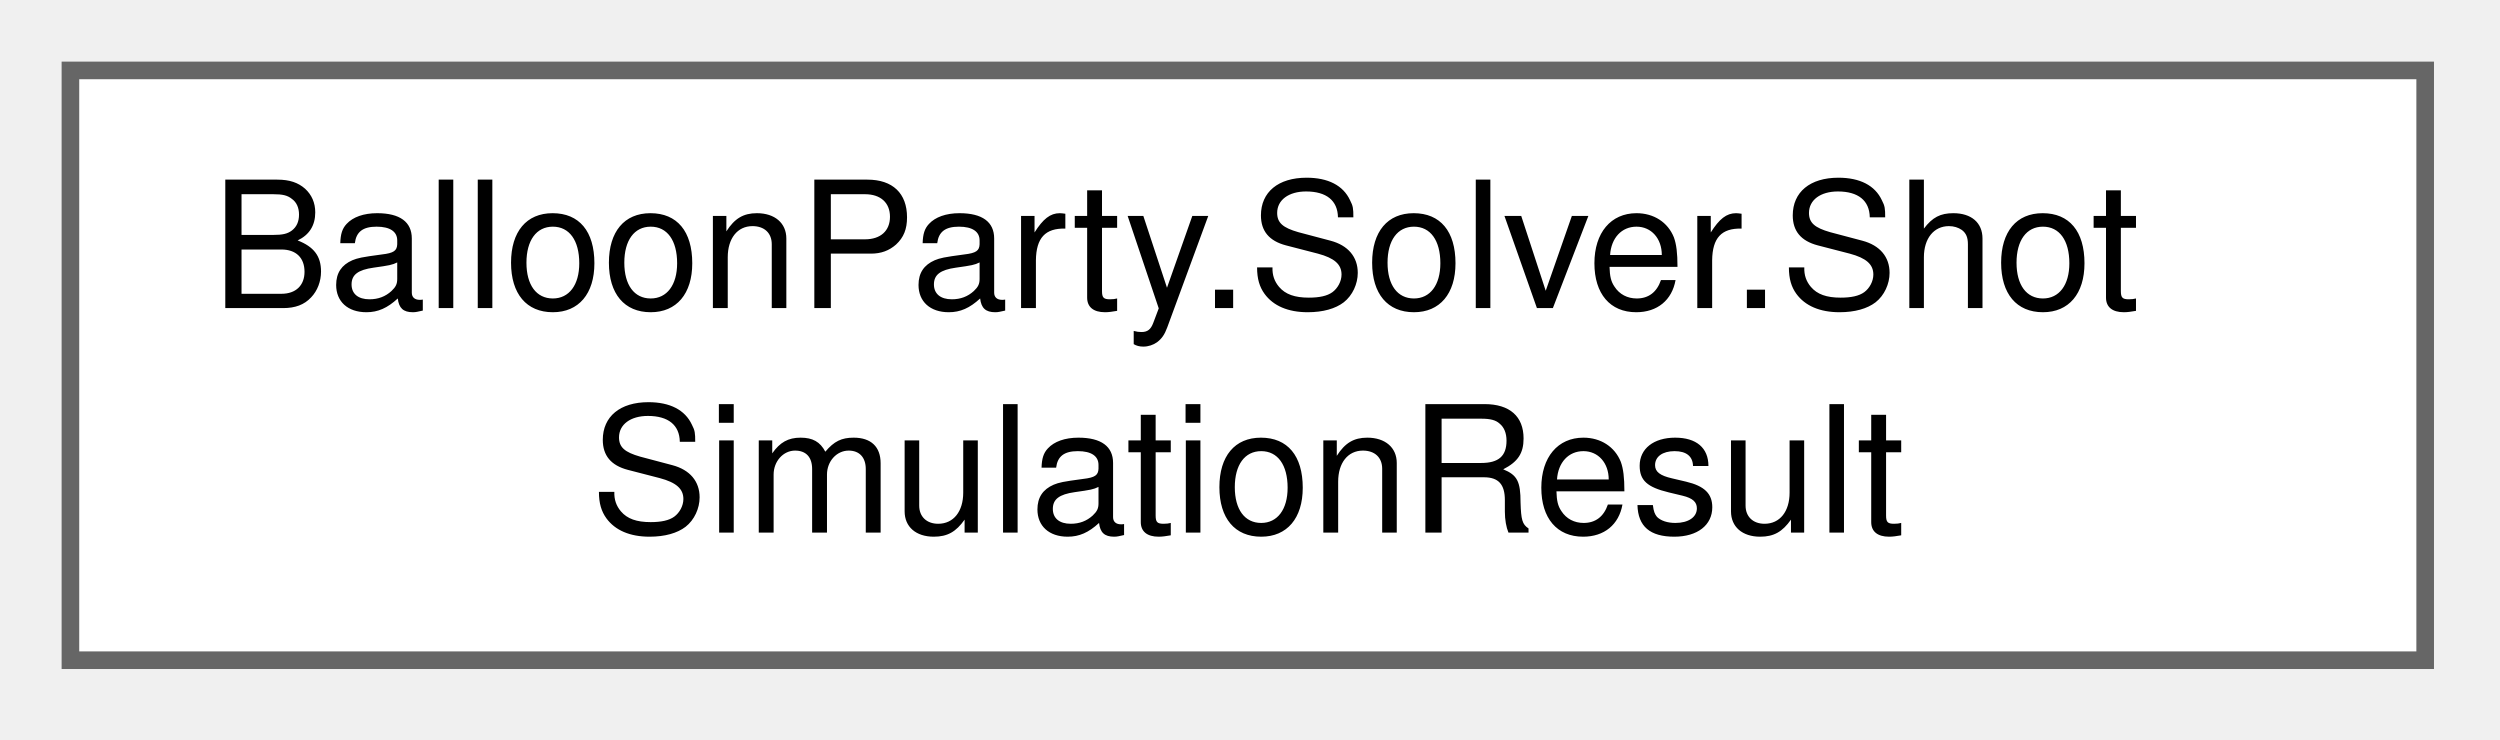
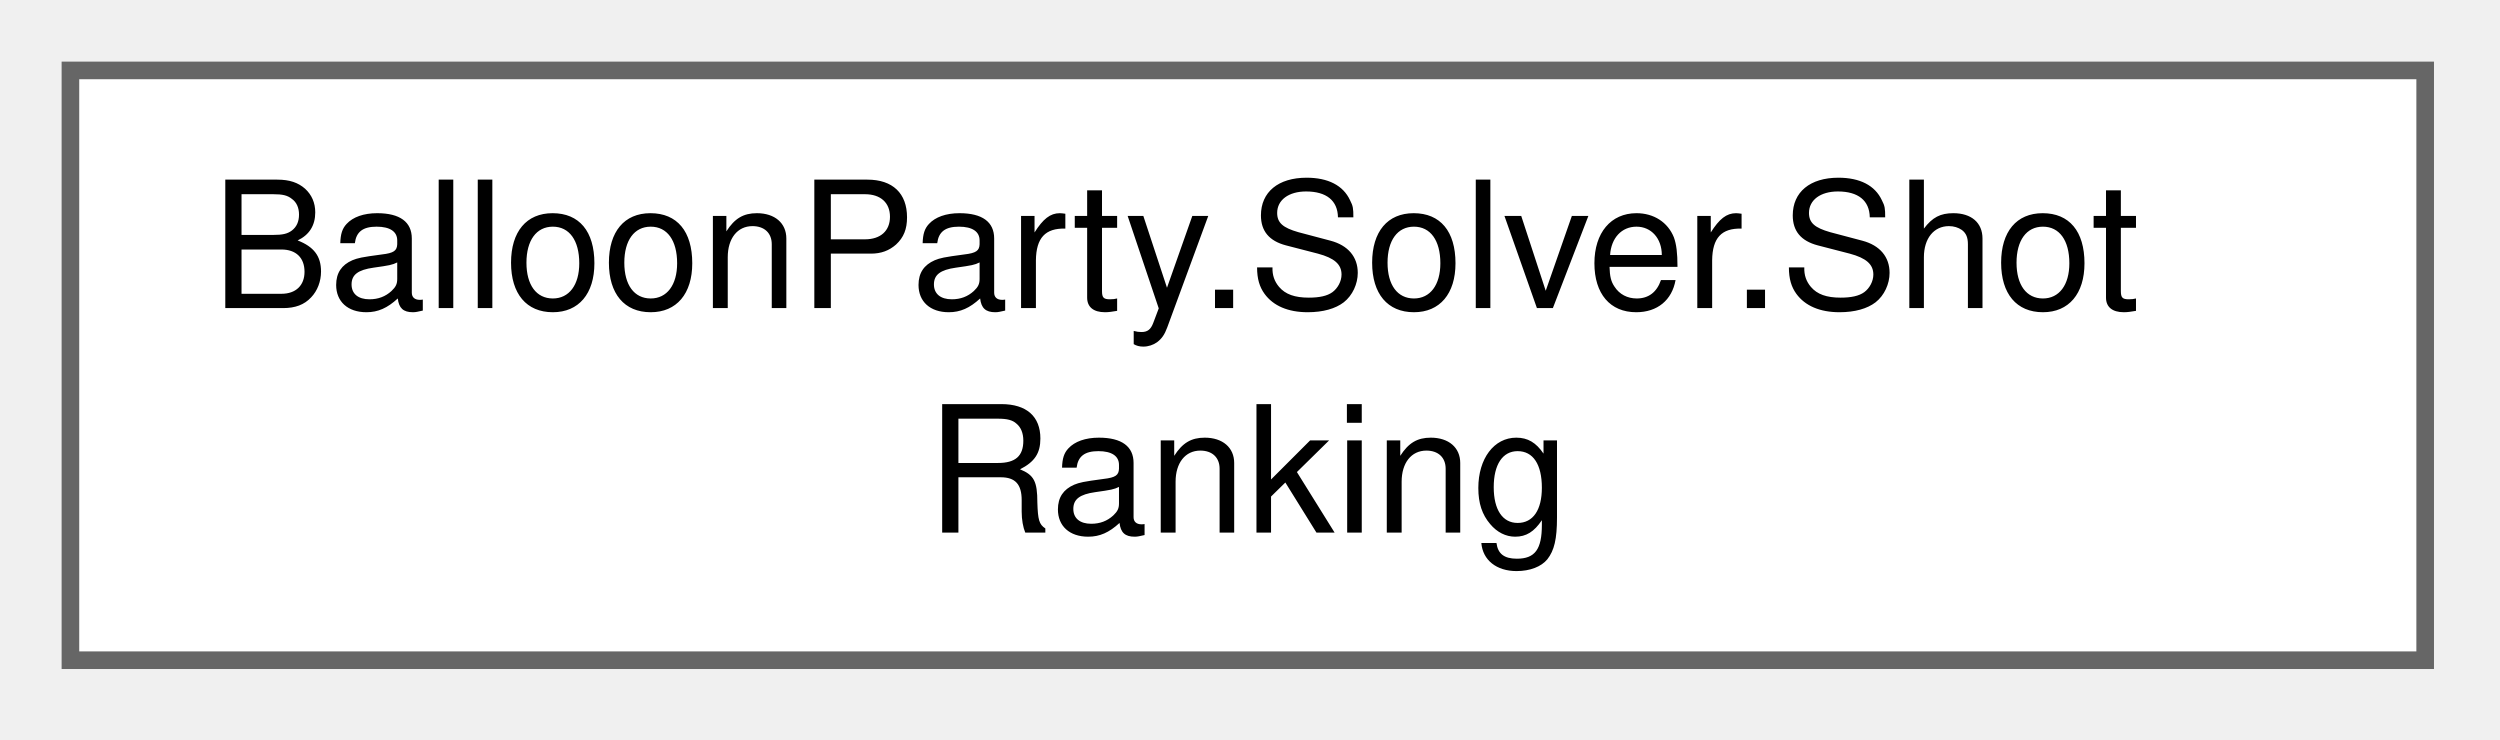
<svg xmlns="http://www.w3.org/2000/svg" xmlns:xlink="http://www.w3.org/1999/xlink" width="142pt" height="42pt" viewBox="0.00 0.00 142.00 42.00">
  <g id="graph0" class="graph" transform="scale(1 1) rotate(0) translate(4 37.5)">
    <g id="Node000000" class="node">
      <g id="a_Node000000">
-         <a xlink:href="structBalloonParty_1_1Solver_1_1ShotSimulationResult.html" target="_top" xlink:title="Outcome of one deterministic flight — see ShotSimulator.Simulate.">
+         <a xlink:href="classBalloonParty_1_1Solver_1_1ShotRanking.html" target="_top" xlink:title="Orders simulated shots the way a player who knows the rewards would.">
          <polygon fill="white" stroke="#666666" points="133.75,-33.5 0,-33.5 0,0 133.75,0 133.75,-33.5" />
          <text xml:space="preserve" text-anchor="start" x="8" y="-20" font-family="Helvetica,sans-Serif" font-size="10.00">BalloonParty.Solver.Shot</text>
-           <text xml:space="preserve" text-anchor="middle" x="66.88" y="-7.25" font-family="Helvetica,sans-Serif" font-size="10.00">SimulationResult</text>
+           <text xml:space="preserve" text-anchor="middle" x="66.88" y="-7.25" font-family="Helvetica,sans-Serif" font-size="10.00">Ranking</text>
        </a>
      </g>
    </g>
  </g>
</svg>
